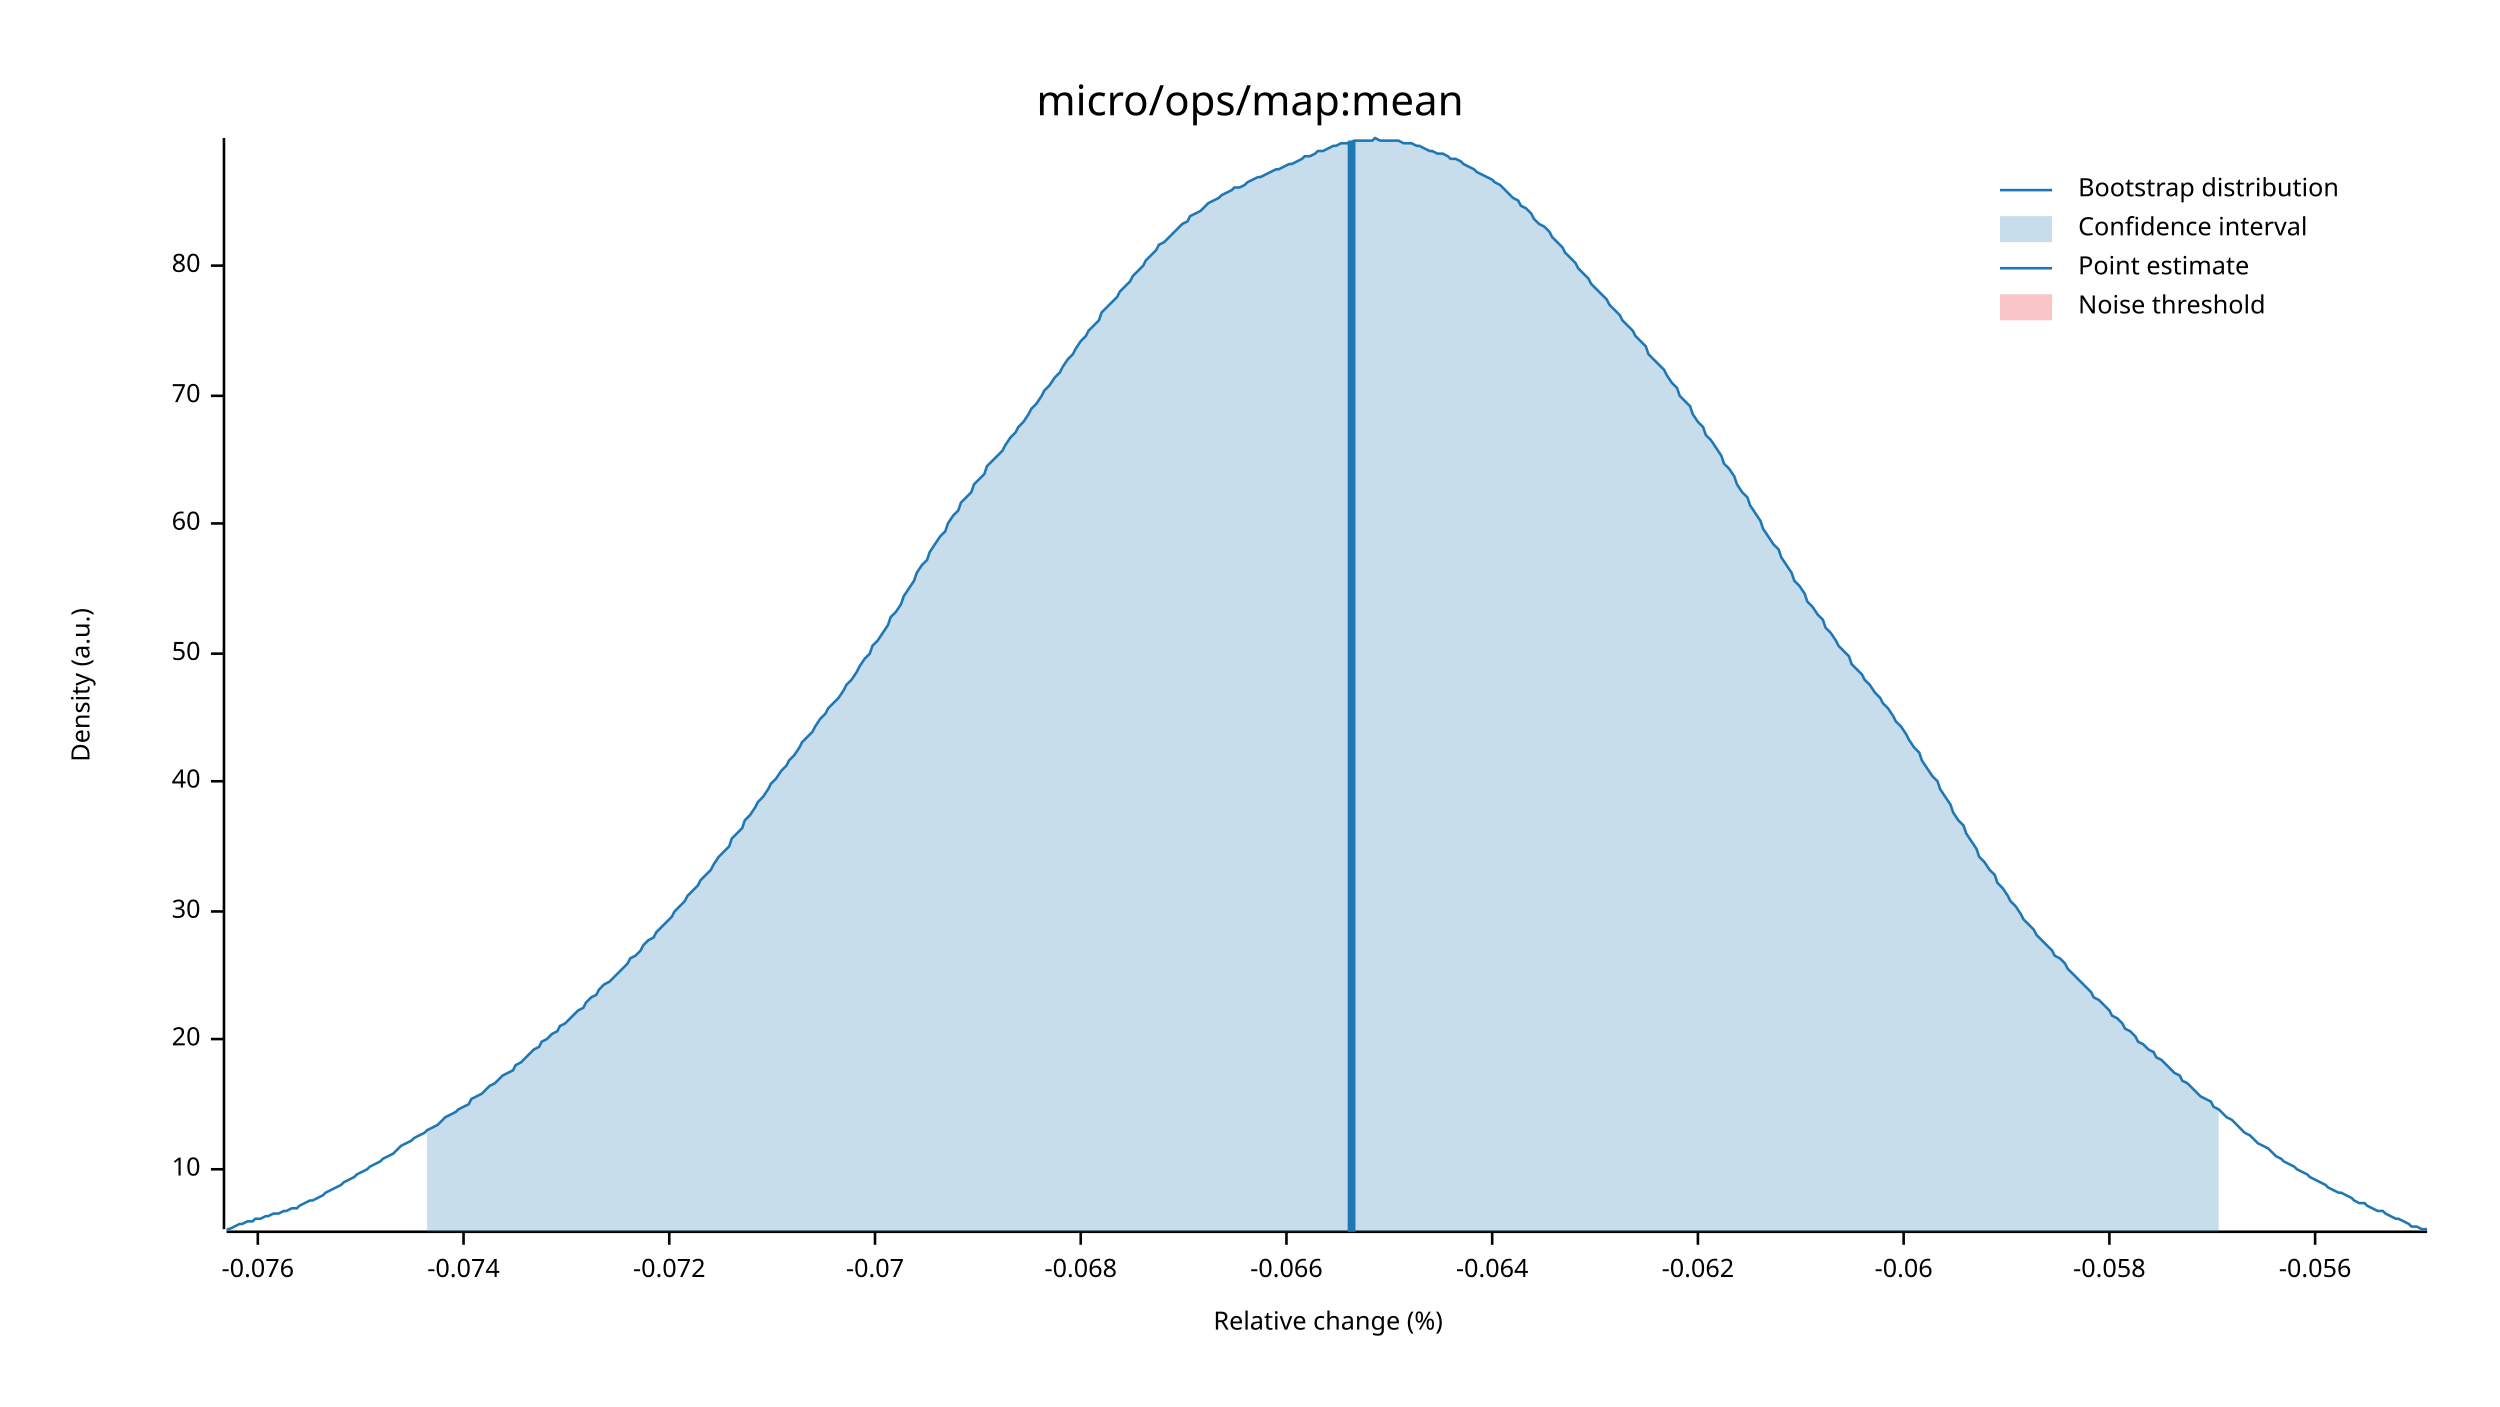
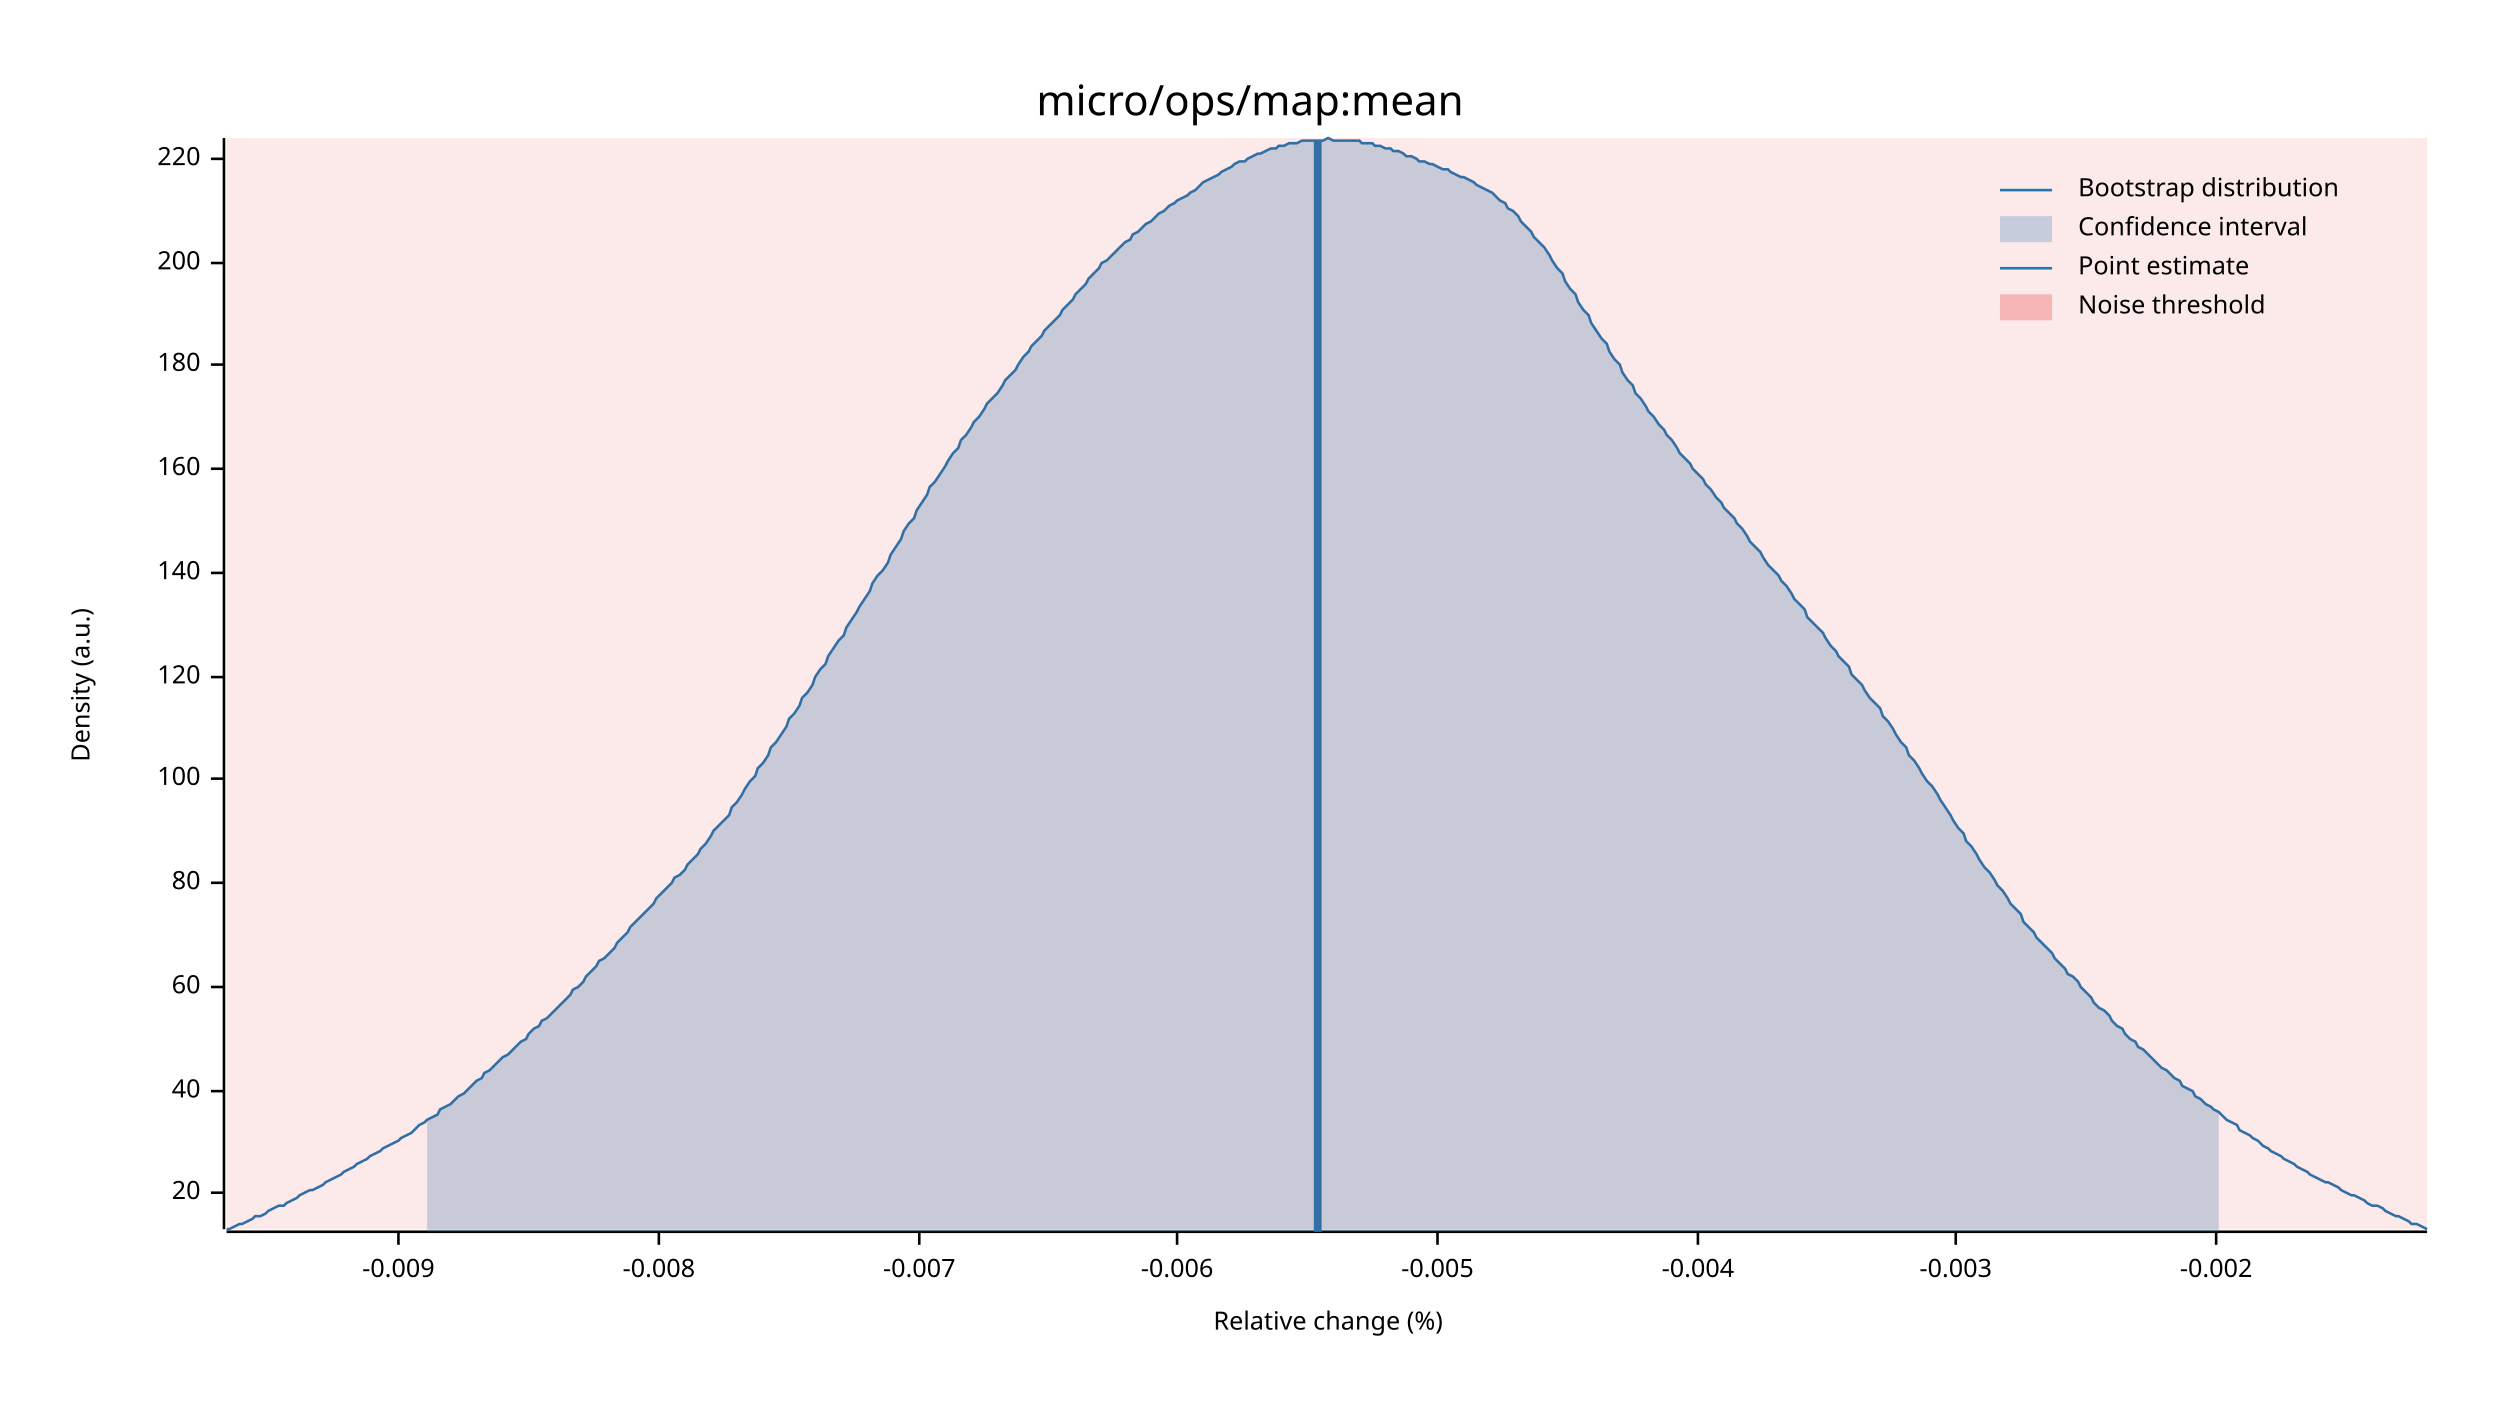
<svg xmlns="http://www.w3.org/2000/svg" width="960" height="540" viewBox="0 0 960 540">
  <text x="480" y="32" dy="0.76em" text-anchor="middle" font-family="sans-serif" font-size="16.129" opacity="1" fill="#000000">
micro/ops/map:mean
</text>
  <text x="27" y="263" dy="0.76em" text-anchor="middle" font-family="sans-serif" font-size="9.677" opacity="1" fill="#000000" transform="rotate(270, 27, 263)">
Density (a.u.)
</text>
  <text x="510" y="513" dy="-0.5ex" text-anchor="middle" font-family="sans-serif" font-size="9.677" opacity="1" fill="#000000">
Relative change (%)
</text>
  <polyline fill="none" opacity="1" stroke="#000000" stroke-width="1" points="86,53 86,472 " />
-   <text x="77" y="449" dy="0.5ex" text-anchor="end" font-family="sans-serif" font-size="9.677" opacity="1" fill="#000000">
- 10
- </text>
-   <polyline fill="none" opacity="1" stroke="#000000" stroke-width="1" points="81,449 86,449 " />
-   <text x="77" y="399" dy="0.5ex" text-anchor="end" font-family="sans-serif" font-size="9.677" opacity="1" fill="#000000">
+   <text x="77" y="458" dy="0.5ex" text-anchor="end" font-family="sans-serif" font-size="9.677" opacity="1" fill="#000000">
20
</text>
-   <polyline fill="none" opacity="1" stroke="#000000" stroke-width="1" points="81,399 86,399 " />
-   <text x="77" y="350" dy="0.5ex" text-anchor="end" font-family="sans-serif" font-size="9.677" opacity="1" fill="#000000">
- 30
- </text>
-   <polyline fill="none" opacity="1" stroke="#000000" stroke-width="1" points="81,350 86,350 " />
-   <text x="77" y="300" dy="0.5ex" text-anchor="end" font-family="sans-serif" font-size="9.677" opacity="1" fill="#000000">
+   <polyline fill="none" opacity="1" stroke="#000000" stroke-width="1" points="81,458 86,458 " />
+   <text x="77" y="419" dy="0.5ex" text-anchor="end" font-family="sans-serif" font-size="9.677" opacity="1" fill="#000000">
40
</text>
-   <polyline fill="none" opacity="1" stroke="#000000" stroke-width="1" points="81,300 86,300 " />
-   <text x="77" y="251" dy="0.5ex" text-anchor="end" font-family="sans-serif" font-size="9.677" opacity="1" fill="#000000">
- 50
- </text>
-   <polyline fill="none" opacity="1" stroke="#000000" stroke-width="1" points="81,251 86,251 " />
-   <text x="77" y="201" dy="0.5ex" text-anchor="end" font-family="sans-serif" font-size="9.677" opacity="1" fill="#000000">
+   <polyline fill="none" opacity="1" stroke="#000000" stroke-width="1" points="81,419 86,419 " />
+   <text x="77" y="379" dy="0.5ex" text-anchor="end" font-family="sans-serif" font-size="9.677" opacity="1" fill="#000000">
60
</text>
-   <polyline fill="none" opacity="1" stroke="#000000" stroke-width="1" points="81,201 86,201 " />
-   <text x="77" y="152" dy="0.5ex" text-anchor="end" font-family="sans-serif" font-size="9.677" opacity="1" fill="#000000">
- 70
- </text>
-   <polyline fill="none" opacity="1" stroke="#000000" stroke-width="1" points="81,152 86,152 " />
-   <text x="77" y="102" dy="0.5ex" text-anchor="end" font-family="sans-serif" font-size="9.677" opacity="1" fill="#000000">
+   <polyline fill="none" opacity="1" stroke="#000000" stroke-width="1" points="81,379 86,379 " />
+   <text x="77" y="339" dy="0.5ex" text-anchor="end" font-family="sans-serif" font-size="9.677" opacity="1" fill="#000000">
80
</text>
-   <polyline fill="none" opacity="1" stroke="#000000" stroke-width="1" points="81,102 86,102 " />
+   <polyline fill="none" opacity="1" stroke="#000000" stroke-width="1" points="81,339 86,339 " />
+   <text x="77" y="299" dy="0.5ex" text-anchor="end" font-family="sans-serif" font-size="9.677" opacity="1" fill="#000000">
+ 100
+ </text>
+   <polyline fill="none" opacity="1" stroke="#000000" stroke-width="1" points="81,299 86,299 " />
+   <text x="77" y="260" dy="0.5ex" text-anchor="end" font-family="sans-serif" font-size="9.677" opacity="1" fill="#000000">
+ 120
+ </text>
+   <polyline fill="none" opacity="1" stroke="#000000" stroke-width="1" points="81,260 86,260 " />
+   <text x="77" y="220" dy="0.5ex" text-anchor="end" font-family="sans-serif" font-size="9.677" opacity="1" fill="#000000">
+ 140
+ </text>
+   <polyline fill="none" opacity="1" stroke="#000000" stroke-width="1" points="81,220 86,220 " />
+   <text x="77" y="180" dy="0.5ex" text-anchor="end" font-family="sans-serif" font-size="9.677" opacity="1" fill="#000000">
+ 160
+ </text>
+   <polyline fill="none" opacity="1" stroke="#000000" stroke-width="1" points="81,180 86,180 " />
+   <text x="77" y="140" dy="0.5ex" text-anchor="end" font-family="sans-serif" font-size="9.677" opacity="1" fill="#000000">
+ 180
+ </text>
+   <polyline fill="none" opacity="1" stroke="#000000" stroke-width="1" points="81,140 86,140 " />
+   <text x="77" y="101" dy="0.5ex" text-anchor="end" font-family="sans-serif" font-size="9.677" opacity="1" fill="#000000">
+ 200
+ </text>
+   <polyline fill="none" opacity="1" stroke="#000000" stroke-width="1" points="81,101 86,101 " />
+   <text x="77" y="61" dy="0.5ex" text-anchor="end" font-family="sans-serif" font-size="9.677" opacity="1" fill="#000000">
+ 220
+ </text>
+   <polyline fill="none" opacity="1" stroke="#000000" stroke-width="1" points="81,61 86,61 " />
  <polyline fill="none" opacity="1" stroke="#000000" stroke-width="1" points="87,473 932,473 " />
-   <text x="99" y="483" dy="0.76em" text-anchor="middle" font-family="sans-serif" font-size="9.677" opacity="1" fill="#000000">
- -0.076
+   <text x="153" y="483" dy="0.76em" text-anchor="middle" font-family="sans-serif" font-size="9.677" opacity="1" fill="#000000">
+ -0.009
</text>
-   <polyline fill="none" opacity="1" stroke="#000000" stroke-width="1" points="99,473 99,478 " />
-   <text x="178" y="483" dy="0.76em" text-anchor="middle" font-family="sans-serif" font-size="9.677" opacity="1" fill="#000000">
- -0.074
+   <polyline fill="none" opacity="1" stroke="#000000" stroke-width="1" points="153,473 153,478 " />
+   <text x="253" y="483" dy="0.76em" text-anchor="middle" font-family="sans-serif" font-size="9.677" opacity="1" fill="#000000">
+ -0.008
</text>
-   <polyline fill="none" opacity="1" stroke="#000000" stroke-width="1" points="178,473 178,478 " />
-   <text x="257" y="483" dy="0.76em" text-anchor="middle" font-family="sans-serif" font-size="9.677" opacity="1" fill="#000000">
- -0.072
+   <polyline fill="none" opacity="1" stroke="#000000" stroke-width="1" points="253,473 253,478 " />
+   <text x="353" y="483" dy="0.76em" text-anchor="middle" font-family="sans-serif" font-size="9.677" opacity="1" fill="#000000">
+ -0.007
</text>
-   <polyline fill="none" opacity="1" stroke="#000000" stroke-width="1" points="257,473 257,478 " />
-   <text x="336" y="483" dy="0.76em" text-anchor="middle" font-family="sans-serif" font-size="9.677" opacity="1" fill="#000000">
- -0.07
+   <polyline fill="none" opacity="1" stroke="#000000" stroke-width="1" points="353,473 353,478 " />
+   <text x="452" y="483" dy="0.76em" text-anchor="middle" font-family="sans-serif" font-size="9.677" opacity="1" fill="#000000">
+ -0.006
</text>
-   <polyline fill="none" opacity="1" stroke="#000000" stroke-width="1" points="336,473 336,478 " />
-   <text x="415" y="483" dy="0.76em" text-anchor="middle" font-family="sans-serif" font-size="9.677" opacity="1" fill="#000000">
- -0.068
+   <polyline fill="none" opacity="1" stroke="#000000" stroke-width="1" points="452,473 452,478 " />
+   <text x="552" y="483" dy="0.76em" text-anchor="middle" font-family="sans-serif" font-size="9.677" opacity="1" fill="#000000">
+ -0.005
</text>
-   <polyline fill="none" opacity="1" stroke="#000000" stroke-width="1" points="415,473 415,478 " />
-   <text x="494" y="483" dy="0.76em" text-anchor="middle" font-family="sans-serif" font-size="9.677" opacity="1" fill="#000000">
- -0.066
- </text>
-   <polyline fill="none" opacity="1" stroke="#000000" stroke-width="1" points="494,473 494,478 " />
-   <text x="573" y="483" dy="0.76em" text-anchor="middle" font-family="sans-serif" font-size="9.677" opacity="1" fill="#000000">
- -0.064
- </text>
-   <polyline fill="none" opacity="1" stroke="#000000" stroke-width="1" points="573,473 573,478 " />
+   <polyline fill="none" opacity="1" stroke="#000000" stroke-width="1" points="552,473 552,478 " />
  <text x="652" y="483" dy="0.76em" text-anchor="middle" font-family="sans-serif" font-size="9.677" opacity="1" fill="#000000">
- -0.062
+ -0.004
</text>
  <polyline fill="none" opacity="1" stroke="#000000" stroke-width="1" points="652,473 652,478 " />
-   <text x="731" y="483" dy="0.76em" text-anchor="middle" font-family="sans-serif" font-size="9.677" opacity="1" fill="#000000">
- -0.06
+   <text x="751" y="483" dy="0.76em" text-anchor="middle" font-family="sans-serif" font-size="9.677" opacity="1" fill="#000000">
+ -0.003
</text>
-   <polyline fill="none" opacity="1" stroke="#000000" stroke-width="1" points="731,473 731,478 " />
-   <text x="810" y="483" dy="0.76em" text-anchor="middle" font-family="sans-serif" font-size="9.677" opacity="1" fill="#000000">
- -0.058
+   <polyline fill="none" opacity="1" stroke="#000000" stroke-width="1" points="751,473 751,478 " />
+   <text x="851" y="483" dy="0.76em" text-anchor="middle" font-family="sans-serif" font-size="9.677" opacity="1" fill="#000000">
+ -0.002
</text>
-   <polyline fill="none" opacity="1" stroke="#000000" stroke-width="1" points="810,473 810,478 " />
-   <text x="889" y="483" dy="0.76em" text-anchor="middle" font-family="sans-serif" font-size="9.677" opacity="1" fill="#000000">
- -0.056
- </text>
-   <polyline fill="none" opacity="1" stroke="#000000" stroke-width="1" points="889,473 889,478 " />
-   <polyline fill="none" opacity="1" stroke="#1F78B4" stroke-width="1" points="87,472 88,472 90,471 92,470 93,470 95,469 97,469 98,468 100,468 102,467 103,467 105,466 107,466 109,465 110,465 112,464 114,464 115,463 117,462 119,461 120,461 122,460 124,459 125,458 127,457 129,456 131,455 132,454 134,453 136,452 137,451 139,450 141,449 142,448 144,447 146,446 147,445 149,444 151,443 153,441 154,440 156,439 158,438 159,437 161,436 163,435 164,434 166,433 168,432 169,431 171,429 173,428 175,427 176,426 178,425 180,424 181,422 183,421 185,420 186,419 188,417 190,416 191,415 193,413 195,412 197,411 198,409 200,408 202,406 203,405 205,403 207,402 208,400 210,399 212,397 214,396 215,394 217,393 219,391 220,390 222,388 224,387 225,385 227,383 229,382 230,380 232,378 234,377 236,375 237,374 239,372 241,370 242,368 244,367 246,365 247,363 249,361 251,360 252,358 254,356 256,354 258,352 259,350 261,348 263,346 264,344 266,342 268,340 269,338 271,336 273,334 274,332 276,329 278,327 280,325 281,322 283,320 285,318 286,315 288,313 290,310 291,308 293,306 295,303 296,301 298,299 300,296 302,294 303,292 305,290 307,287 308,285 310,283 312,281 313,279 315,276 317,274 318,272 320,270 322,268 324,265 325,263 327,261 329,258 330,256 332,253 334,251 335,248 337,246 339,243 341,240 342,237 344,235 346,232 347,229 349,226 351,223 352,220 354,217 356,215 357,212 359,209 361,206 363,204 364,201 366,198 368,196 369,193 371,191 373,189 374,186 376,184 378,182 379,179 381,177 383,175 385,173 386,171 388,168 390,166 391,164 393,162 395,159 396,157 398,155 400,152 401,150 403,148 405,145 407,143 408,141 410,138 412,136 413,134 415,131 417,129 418,127 420,125 422,123 423,120 425,118 427,116 429,114 430,112 432,110 434,108 435,106 437,104 439,102 440,100 442,98 444,96 445,94 447,93 449,91 451,89 452,88 454,86 456,85 457,83 459,82 461,81 462,80 464,78 466,77 468,76 469,75 471,74 473,73 474,72 476,72 478,71 479,70 481,69 483,68 484,68 486,67 488,66 490,65 491,65 493,64 495,63 496,63 498,62 500,61 501,60 503,60 505,59 506,58 508,58 510,57 512,56 513,56 515,55 517,55 518,55 520,54 522,54 523,54 525,54 527,54 528,53 530,54 532,54 534,54 535,54 537,54 539,55 540,55 542,55 544,56 545,56 547,57 549,58 550,58 552,59 554,59 556,60 557,61 559,61 561,62 562,63 564,64 566,65 567,66 569,67 571,68 573,69 574,70 576,71 578,73 579,74 581,76 583,77 584,79 586,80 588,82 589,84 591,86 593,87 595,89 596,91 598,93 600,95 601,97 603,99 605,101 606,103 608,105 610,107 611,109 613,111 615,113 617,115 618,117 620,119 622,121 623,123 625,125 627,127 628,129 630,131 632,133 633,136 635,138 637,140 639,142 640,144 642,147 644,149 645,152 647,154 649,156 650,159 652,162 654,164 655,167 657,169 659,172 661,175 662,178 664,180 666,183 667,186 669,189 671,191 672,194 674,197 676,200 677,203 679,206 681,209 683,211 684,214 686,217 688,220 689,223 691,225 693,228 694,231 696,233 698,236 700,238 701,241 703,243 705,246 706,248 708,250 710,252 711,255 713,257 715,259 716,261 718,263 720,266 722,268 723,270 725,272 727,275 728,277 730,279 732,282 733,284 735,287 737,289 738,292 740,295 742,298 744,300 745,303 747,306 749,309 750,312 752,315 754,317 755,320 757,323 759,326 760,329 762,331 764,334 766,336 767,339 769,341 771,344 772,346 774,348 776,351 777,353 779,355 781,357 782,359 784,361 786,363 788,365 789,367 791,368 793,370 794,372 796,374 798,376 799,377 801,379 803,381 804,383 806,384 808,386 810,388 811,390 813,391 815,393 816,395 818,396 820,398 821,400 823,401 825,403 827,404 828,406 830,407 832,409 833,410 835,412 837,413 838,415 840,416 842,418 843,419 845,421 847,422 849,423 850,425 852,426 854,428 855,429 857,430 859,432 860,433 862,435 864,436 865,437 867,439 869,440 871,441 872,442 874,444 876,445 877,446 879,447 881,448 882,449 884,450 886,451 887,452 889,453 891,454 893,455 894,456 896,457 898,458 899,458 901,459 903,460 904,461 906,462 908,462 909,463 911,464 913,465 915,465 916,466 918,467 920,468 921,468 923,469 925,470 926,471 928,471 930,472 932,472 " />
-   <polygon opacity="0.25" fill="#1F78B4" points="164,434 166,433 168,432 169,431 171,429 173,428 175,427 176,426 178,425 180,424 181,422 183,421 185,420 186,419 188,417 190,416 191,415 193,413 195,412 197,411 198,409 200,408 202,406 203,405 205,403 207,402 208,400 210,399 212,397 214,396 215,394 217,393 219,391 220,390 222,388 224,387 225,385 227,383 229,382 230,380 232,378 234,377 236,375 237,374 239,372 241,370 242,368 244,367 246,365 247,363 249,361 251,360 252,358 254,356 256,354 258,352 259,350 261,348 263,346 264,344 266,342 268,340 269,338 271,336 273,334 274,332 276,329 278,327 280,325 281,322 283,320 285,318 286,315 288,313 290,310 291,308 293,306 295,303 296,301 298,299 300,296 302,294 303,292 305,290 307,287 308,285 310,283 312,281 313,279 315,276 317,274 318,272 320,270 322,268 324,265 325,263 327,261 329,258 330,256 332,253 334,251 335,248 337,246 339,243 341,240 342,237 344,235 346,232 347,229 349,226 351,223 352,220 354,217 356,215 357,212 359,209 361,206 363,204 364,201 366,198 368,196 369,193 371,191 373,189 374,186 376,184 378,182 379,179 381,177 383,175 385,173 386,171 388,168 390,166 391,164 393,162 395,159 396,157 398,155 400,152 401,150 403,148 405,145 407,143 408,141 410,138 412,136 413,134 415,131 417,129 418,127 420,125 422,123 423,120 425,118 427,116 429,114 430,112 432,110 434,108 435,106 437,104 439,102 440,100 442,98 444,96 445,94 447,93 449,91 451,89 452,88 454,86 456,85 457,83 459,82 461,81 462,80 464,78 466,77 468,76 469,75 471,74 473,73 474,72 476,72 478,71 479,70 481,69 483,68 484,68 486,67 488,66 490,65 491,65 493,64 495,63 496,63 498,62 500,61 501,60 503,60 505,59 506,58 508,58 510,57 512,56 513,56 515,55 517,55 518,55 520,54 522,54 523,54 525,54 527,54 528,53 530,54 532,54 534,54 535,54 537,54 539,55 540,55 542,55 544,56 545,56 547,57 549,58 550,58 552,59 554,59 556,60 557,61 559,61 561,62 562,63 564,64 566,65 567,66 569,67 571,68 573,69 574,70 576,71 578,73 579,74 581,76 583,77 584,79 586,80 588,82 589,84 591,86 593,87 595,89 596,91 598,93 600,95 601,97 603,99 605,101 606,103 608,105 610,107 611,109 613,111 615,113 617,115 618,117 620,119 622,121 623,123 625,125 627,127 628,129 630,131 632,133 633,136 635,138 637,140 639,142 640,144 642,147 644,149 645,152 647,154 649,156 650,159 652,162 654,164 655,167 657,169 659,172 661,175 662,178 664,180 666,183 667,186 669,189 671,191 672,194 674,197 676,200 677,203 679,206 681,209 683,211 684,214 686,217 688,220 689,223 691,225 693,228 694,231 696,233 698,236 700,238 701,241 703,243 705,246 706,248 708,250 710,252 711,255 713,257 715,259 716,261 718,263 720,266 722,268 723,270 725,272 727,275 728,277 730,279 732,282 733,284 735,287 737,289 738,292 740,295 742,298 744,300 745,303 747,306 749,309 750,312 752,315 754,317 755,320 757,323 759,326 760,329 762,331 764,334 766,336 767,339 769,341 771,344 772,346 774,348 776,351 777,353 779,355 781,357 782,359 784,361 786,363 788,365 789,367 791,368 793,370 794,372 796,374 798,376 799,377 801,379 803,381 804,383 806,384 808,386 810,388 811,390 813,391 815,393 816,395 818,396 820,398 821,400 823,401 825,403 827,404 828,406 830,407 832,409 833,410 835,412 837,413 838,415 840,416 842,418 843,419 845,421 847,422 849,423 850,425 852,426 852,473 164,473 " />
-   <polyline fill="none" opacity="1" stroke="#1F78B4" stroke-width="3" points="519,473 519,54 " />
-   <rect x="509" y="53" width="0" height="419" opacity="0.1" fill="#E31A1C" stroke="none" />
+   <polyline fill="none" opacity="1" stroke="#000000" stroke-width="1" points="851,473 851,478 " />
+   <polyline fill="none" opacity="1" stroke="#1F78B4" stroke-width="1" points="87,472 88,472 90,471 92,470 93,470 95,469 97,468 98,467 100,467 102,466 103,465 105,464 107,463 109,463 110,462 112,461 114,460 115,459 117,458 119,457 120,457 122,456 124,455 125,454 127,453 129,452 131,451 132,450 134,449 136,448 137,447 139,446 141,445 142,444 144,443 146,442 147,441 149,440 151,439 153,438 154,437 156,436 158,435 159,434 161,432 163,431 164,430 166,429 168,428 169,426 171,425 173,424 175,422 176,421 178,420 180,418 181,417 183,415 185,414 186,412 188,411 190,409 191,408 193,406 195,405 197,403 198,402 200,400 202,399 203,397 205,395 207,394 208,392 210,391 212,389 214,387 215,386 217,384 219,382 220,380 222,379 224,377 225,375 227,373 229,371 230,369 232,368 234,366 236,364 237,362 239,360 241,358 242,356 244,354 246,352 247,351 249,349 251,347 252,345 254,343 256,341 258,339 259,337 261,336 263,334 264,332 266,330 268,328 269,326 271,324 273,321 274,319 276,317 278,315 280,313 281,310 283,308 285,305 286,303 288,300 290,298 291,295 293,293 295,290 296,287 298,285 300,282 302,279 303,276 305,274 307,271 308,268 310,266 312,263 313,260 315,257 317,255 318,252 320,249 322,246 324,244 325,241 327,238 329,235 330,233 332,230 334,227 335,224 337,221 339,219 341,216 342,213 344,210 346,207 347,204 349,201 351,199 352,196 354,193 356,190 357,187 359,185 361,182 363,179 364,177 366,174 368,172 369,169 371,167 373,164 374,162 376,160 378,157 379,155 381,153 383,151 385,148 386,146 388,144 390,142 391,140 393,137 395,135 396,133 398,131 400,129 401,127 403,125 405,123 407,121 408,119 410,117 412,115 413,113 415,111 417,109 418,107 420,105 422,103 423,101 425,100 427,98 429,96 430,95 432,93 434,92 435,90 437,89 439,87 440,86 442,85 444,83 445,82 447,81 449,79 451,78 452,77 454,76 456,75 457,74 459,73 461,71 462,70 464,69 466,68 468,67 469,66 471,65 473,64 474,63 476,62 478,62 479,61 481,60 483,59 484,59 486,58 488,57 490,57 491,56 493,56 495,55 496,55 498,55 500,54 501,54 503,54 505,54 506,54 508,54 510,53 512,54 513,54 515,54 517,54 518,54 520,54 522,54 523,55 525,55 527,55 528,56 530,56 532,57 534,57 535,58 537,58 539,59 540,60 542,60 544,61 545,62 547,62 549,63 550,63 552,64 554,65 556,65 557,66 559,67 561,68 562,68 564,69 566,70 567,71 569,72 571,73 573,74 574,75 576,77 578,78 579,80 581,81 583,83 584,85 586,87 588,89 589,91 591,93 593,95 595,98 596,100 598,103 600,105 601,108 603,111 605,113 606,116 608,119 610,121 611,124 613,127 615,130 617,132 618,135 620,138 622,140 623,143 625,146 627,148 628,151 630,153 632,156 633,158 635,160 637,163 639,165 640,167 642,169 644,172 645,174 647,176 649,178 650,180 652,182 654,184 655,186 657,188 659,191 661,193 662,195 664,197 666,199 667,201 669,203 671,206 672,208 674,210 676,212 677,214 679,217 681,219 683,221 684,223 686,225 688,228 689,230 691,232 693,234 694,237 696,239 698,241 700,243 701,245 703,248 705,250 706,252 708,254 710,256 711,259 713,261 715,263 716,265 718,268 720,270 722,272 723,275 725,277 727,280 728,282 730,285 732,287 733,290 735,292 737,295 738,297 740,300 742,302 744,305 745,307 747,310 749,313 750,315 752,318 754,320 755,323 757,325 759,328 760,330 762,333 764,335 766,338 767,340 769,342 771,345 772,347 774,349 776,351 777,354 779,356 781,358 782,360 784,362 786,364 788,366 789,368 791,370 793,372 794,374 796,375 798,377 799,379 801,381 803,383 804,385 806,387 808,388 810,390 811,392 813,394 815,395 816,397 818,399 820,400 821,402 823,403 825,405 827,407 828,408 830,410 832,411 833,412 835,414 837,415 838,417 840,418 842,419 843,421 845,422 847,424 849,425 850,426 852,427 854,429 855,430 857,431 859,432 860,434 862,435 864,436 865,437 867,438 869,440 871,441 872,442 874,443 876,444 877,445 879,446 881,447 882,448 884,449 886,450 887,451 889,452 891,453 893,454 894,454 896,455 898,456 899,457 901,458 903,459 904,459 906,460 908,461 909,462 911,463 913,463 915,464 916,465 918,466 920,467 921,467 923,468 925,469 926,470 928,470 930,471 932,472 " />
+   <polygon opacity="0.25" fill="#1F78B4" points="164,430 166,429 168,428 169,426 171,425 173,424 175,422 176,421 178,420 180,418 181,417 183,415 185,414 186,412 188,411 190,409 191,408 193,406 195,405 197,403 198,402 200,400 202,399 203,397 205,395 207,394 208,392 210,391 212,389 214,387 215,386 217,384 219,382 220,380 222,379 224,377 225,375 227,373 229,371 230,369 232,368 234,366 236,364 237,362 239,360 241,358 242,356 244,354 246,352 247,351 249,349 251,347 252,345 254,343 256,341 258,339 259,337 261,336 263,334 264,332 266,330 268,328 269,326 271,324 273,321 274,319 276,317 278,315 280,313 281,310 283,308 285,305 286,303 288,300 290,298 291,295 293,293 295,290 296,287 298,285 300,282 302,279 303,276 305,274 307,271 308,268 310,266 312,263 313,260 315,257 317,255 318,252 320,249 322,246 324,244 325,241 327,238 329,235 330,233 332,230 334,227 335,224 337,221 339,219 341,216 342,213 344,210 346,207 347,204 349,201 351,199 352,196 354,193 356,190 357,187 359,185 361,182 363,179 364,177 366,174 368,172 369,169 371,167 373,164 374,162 376,160 378,157 379,155 381,153 383,151 385,148 386,146 388,144 390,142 391,140 393,137 395,135 396,133 398,131 400,129 401,127 403,125 405,123 407,121 408,119 410,117 412,115 413,113 415,111 417,109 418,107 420,105 422,103 423,101 425,100 427,98 429,96 430,95 432,93 434,92 435,90 437,89 439,87 440,86 442,85 444,83 445,82 447,81 449,79 451,78 452,77 454,76 456,75 457,74 459,73 461,71 462,70 464,69 466,68 468,67 469,66 471,65 473,64 474,63 476,62 478,62 479,61 481,60 483,59 484,59 486,58 488,57 490,57 491,56 493,56 495,55 496,55 498,55 500,54 501,54 503,54 505,54 506,54 508,54 510,53 512,54 513,54 515,54 517,54 518,54 520,54 522,54 523,55 525,55 527,55 528,56 530,56 532,57 534,57 535,58 537,58 539,59 540,60 542,60 544,61 545,62 547,62 549,63 550,63 552,64 554,65 556,65 557,66 559,67 561,68 562,68 564,69 566,70 567,71 569,72 571,73 573,74 574,75 576,77 578,78 579,80 581,81 583,83 584,85 586,87 588,89 589,91 591,93 593,95 595,98 596,100 598,103 600,105 601,108 603,111 605,113 606,116 608,119 610,121 611,124 613,127 615,130 617,132 618,135 620,138 622,140 623,143 625,146 627,148 628,151 630,153 632,156 633,158 635,160 637,163 639,165 640,167 642,169 644,172 645,174 647,176 649,178 650,180 652,182 654,184 655,186 657,188 659,191 661,193 662,195 664,197 666,199 667,201 669,203 671,206 672,208 674,210 676,212 677,214 679,217 681,219 683,221 684,223 686,225 688,228 689,230 691,232 693,234 694,237 696,239 698,241 700,243 701,245 703,248 705,250 706,252 708,254 710,256 711,259 713,261 715,263 716,265 718,268 720,270 722,272 723,275 725,277 727,280 728,282 730,285 732,287 733,290 735,292 737,295 738,297 740,300 742,302 744,305 745,307 747,310 749,313 750,315 752,318 754,320 755,323 757,325 759,328 760,330 762,333 764,335 766,338 767,340 769,342 771,345 772,347 774,349 776,351 777,354 779,356 781,358 782,360 784,362 786,364 788,366 789,368 791,370 793,372 794,374 796,375 798,377 799,379 801,381 803,383 804,385 806,387 808,388 810,390 811,392 813,394 815,395 816,397 818,399 820,400 821,402 823,403 825,405 827,407 828,408 830,410 832,411 833,412 835,414 837,415 838,417 840,418 842,419 843,421 845,422 847,424 849,425 850,426 852,427 852,473 164,473 " />
+   <polyline fill="none" opacity="1" stroke="#1F78B4" stroke-width="3" points="506,473 506,54 " />
+   <rect x="87" y="53" width="845" height="419" opacity="0.1" fill="#E31A1C" stroke="none" />
  <text x="798" y="68" dy="0.76em" text-anchor="start" font-family="sans-serif" font-size="9.677" opacity="1" fill="#000000">
Bootstrap distribution
</text>
  <text x="798" y="83" dy="0.76em" text-anchor="start" font-family="sans-serif" font-size="9.677" opacity="1" fill="#000000">
Confidence interval
</text>
  <text x="798" y="98" dy="0.76em" text-anchor="start" font-family="sans-serif" font-size="9.677" opacity="1" fill="#000000">
Point estimate
</text>
  <text x="798" y="113" dy="0.76em" text-anchor="start" font-family="sans-serif" font-size="9.677" opacity="1" fill="#000000">
Noise threshold
</text>
  <polyline fill="none" opacity="1" stroke="#1F78B4" stroke-width="1" points="768,73 788,73 " />
  <rect x="768" y="83" width="20" height="10" opacity="0.25" fill="#1F78B4" stroke="none" />
  <polyline fill="none" opacity="1" stroke="#1F78B4" stroke-width="1" points="768,103 788,103 " />
  <rect x="768" y="113" width="20" height="10" opacity="0.25" fill="#E31A1C" stroke="none" />
</svg>
